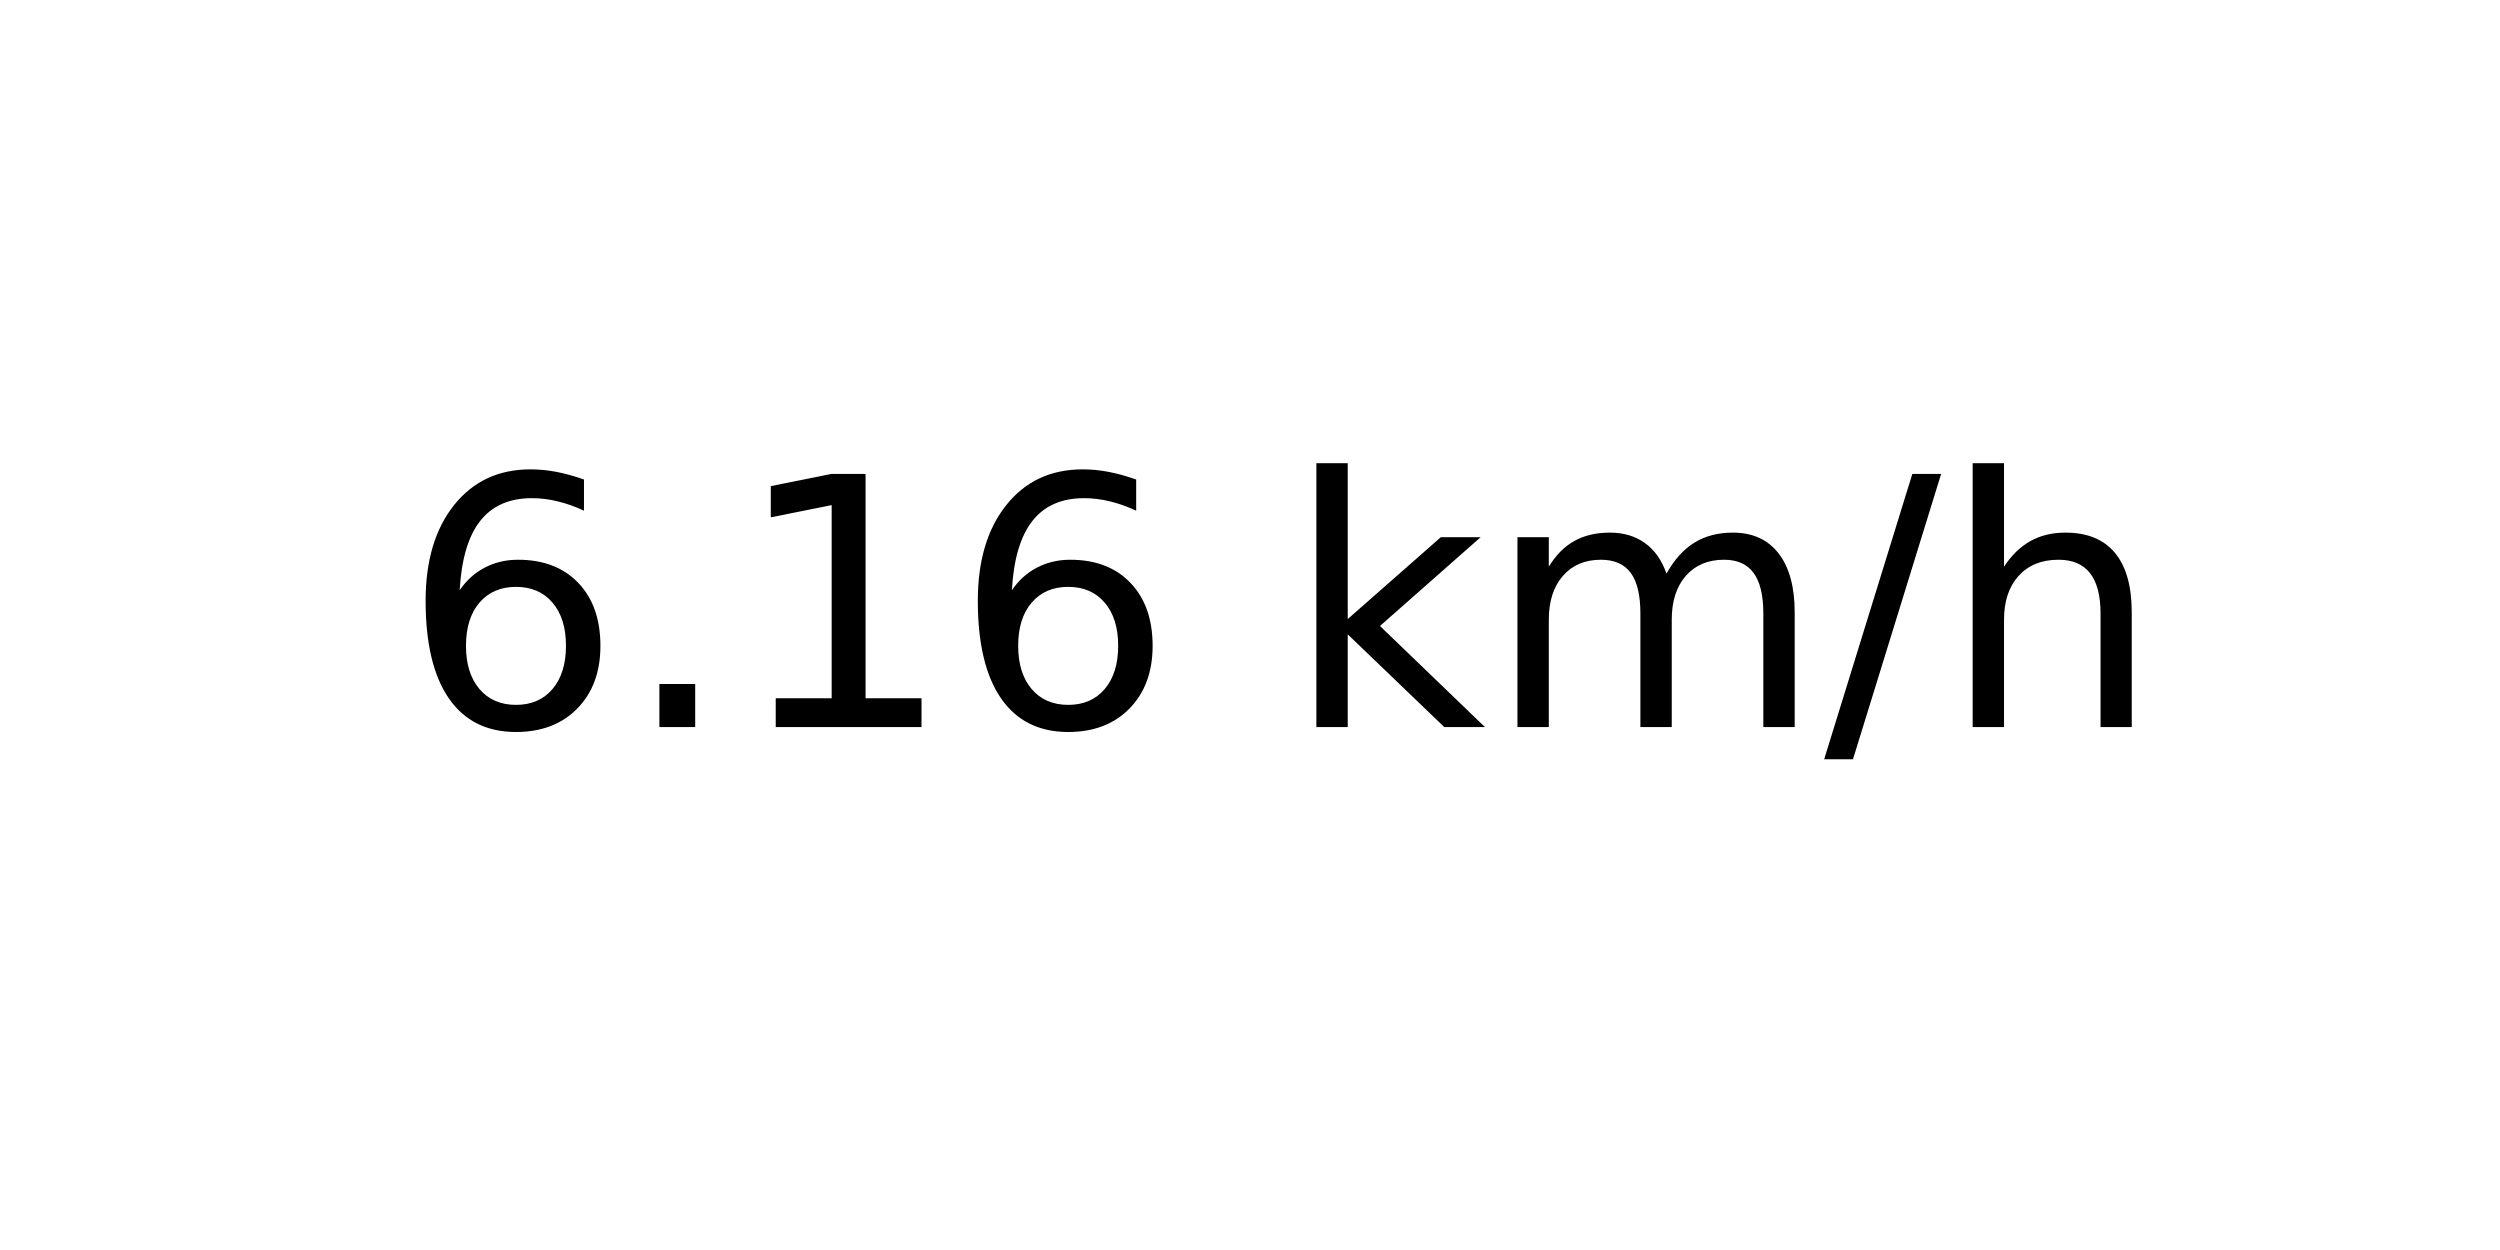
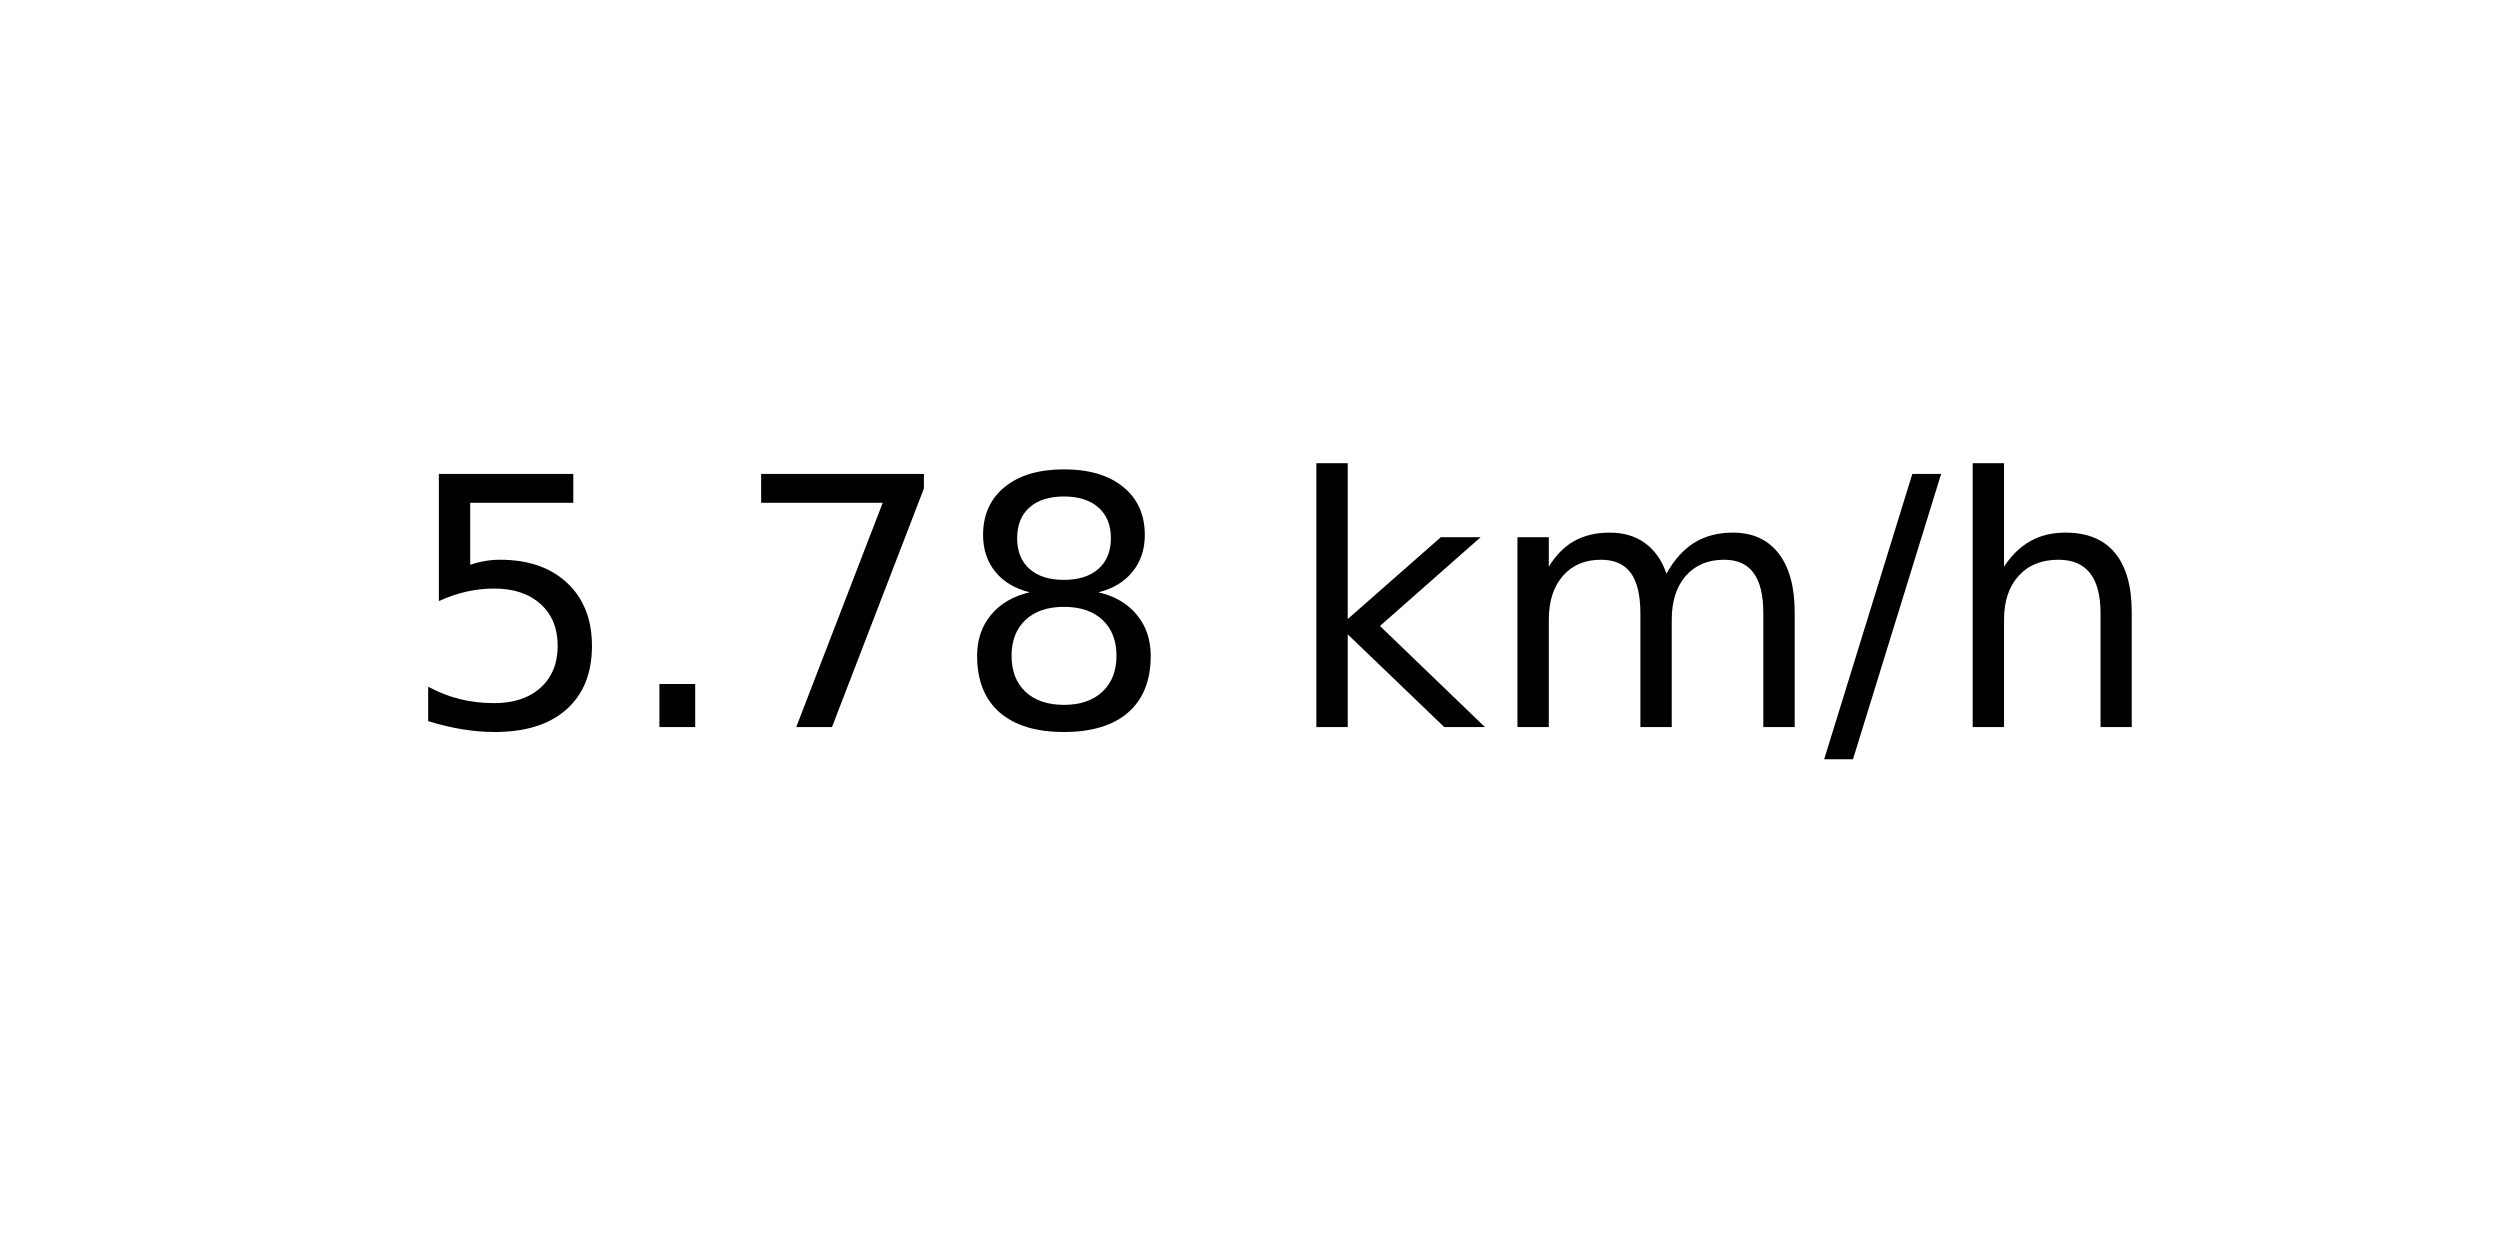
<svg xmlns="http://www.w3.org/2000/svg" xmlns:xlink="http://www.w3.org/1999/xlink" width="72pt" height="36pt" viewBox="0 0 72 36" version="1.1">
  <defs>
    <style type="text/css">*{stroke-linejoin: round; stroke-linecap: butt}</style>
  </defs>
  <g id="figure_1">
    <g id="axes_1">
      <g id="text_1">
        <g transform="translate(11.55937 20.93937) scale(0.1 -0.1)">
          <defs>
-             <path id="DejaVuSans-36" d="M 2113 2584  Q 1688 2584 1439 2293  Q 1191 2003 1191 1497  Q 1191 994 1439 701  Q 1688 409 2113 409  Q 2538 409 2786 701  Q 3034 994 3034 1497  Q 3034 2003 2786 2293  Q 2538 2584 2113 2584  z M 3366 4563  L 3366 3988  Q 3128 4100 2886 4159  Q 2644 4219 2406 4219  Q 1781 4219 1451 3797  Q 1122 3375 1075 2522  Q 1259 2794 1537 2939  Q 1816 3084 2150 3084  Q 2853 3084 3261 2657  Q 3669 2231 3669 1497  Q 3669 778 3244 343  Q 2819 -91 2113 -91  Q 1303 -91 875 529  Q 447 1150 447 2328  Q 447 3434 972 4092  Q 1497 4750 2381 4750  Q 2619 4750 2861 4703  Q 3103 4656 3366 4563  z " transform="scale(0.015625)" />
+             <path id="DejaVuSans-35" d="M 691 4666  L 3169 4666  L 3169 4134  L 1269 4134  L 1269 2991  Q 1406 3038 1543 3061  Q 1681 3084 1819 3084  Q 2600 3084 3056 2656  Q 3513 2228 3513 1497  Q 3513 744 3044 326  Q 2575 -91 1722 -91  Q 1428 -91 1123 -41  Q 819 9 494 109  L 494 744  Q 775 591 1075 516  Q 1375 441 1709 441  Q 2250 441 2565 725  Q 2881 1009 2881 1497  Q 2881 1984 2565 2268  Q 2250 2553 1709 2553  Q 1456 2553 1204 2497  Q 953 2441 691 2322  L 691 4666  z " transform="scale(0.015625)" />
            <path id="DejaVuSans-2e" d="M 684 794  L 1344 794  L 1344 0  L 684 0  L 684 794  z " transform="scale(0.015625)" />
-             <path id="DejaVuSans-31" d="M 794 531  L 1825 531  L 1825 4091  L 703 3866  L 703 4441  L 1819 4666  L 2450 4666  L 2450 531  L 3481 531  L 3481 0  L 794 0  L 794 531  z " transform="scale(0.015625)" />
+             <path id="DejaVuSans-37" d="M 525 4666  L 3525 4666  L 3525 4397  L 1831 0  L 1172 0  L 2766 4134  L 525 4134  L 525 4666  z " transform="scale(0.015625)" />
+             <path id="DejaVuSans-38" d="M 2034 2216  Q 1584 2216 1326 1975  Q 1069 1734 1069 1313  Q 1069 891 1326 650  Q 1584 409 2034 409  Q 2484 409 2743 651  Q 3003 894 3003 1313  Q 3003 1734 2745 1975  Q 2488 2216 2034 2216  z M 1403 2484  Q 997 2584 770 2862  Q 544 3141 544 3541  Q 544 4100 942 4425  Q 1341 4750 2034 4750  Q 2731 4750 3128 4425  Q 3525 4100 3525 3541  Q 3525 3141 3298 2862  Q 3072 2584 2669 2484  Q 3125 2378 3379 2068  Q 3634 1759 3634 1313  Q 3634 634 3220 271  Q 2806 -91 2034 -91  Q 1263 -91 848 271  Q 434 634 434 1313  Q 434 1759 690 2068  Q 947 2378 1403 2484  z M 1172 3481  Q 1172 3119 1398 2916  Q 1625 2713 2034 2713  Q 2441 2713 2670 2916  Q 2900 3119 2900 3481  Q 2900 3844 2670 4047  Q 2441 4250 2034 4250  Q 1625 4250 1398 4047  Q 1172 3844 1172 3481  z " transform="scale(0.015625)" />
            <path id="DejaVuSans-20" transform="scale(0.015625)" />
            <path id="DejaVuSans-6b" d="M 581 4863  L 1159 4863  L 1159 1991  L 2875 3500  L 3609 3500  L 1753 1863  L 3688 0  L 2938 0  L 1159 1709  L 1159 0  L 581 0  L 581 4863  z " transform="scale(0.015625)" />
            <path id="DejaVuSans-6d" d="M 3328 2828  Q 3544 3216 3844 3400  Q 4144 3584 4550 3584  Q 5097 3584 5394 3201  Q 5691 2819 5691 2113  L 5691 0  L 5113 0  L 5113 2094  Q 5113 2597 4934 2840  Q 4756 3084 4391 3084  Q 3944 3084 3684 2787  Q 3425 2491 3425 1978  L 3425 0  L 2847 0  L 2847 2094  Q 2847 2600 2669 2842  Q 2491 3084 2119 3084  Q 1678 3084 1418 2786  Q 1159 2488 1159 1978  L 1159 0  L 581 0  L 581 3500  L 1159 3500  L 1159 2956  Q 1356 3278 1631 3431  Q 1906 3584 2284 3584  Q 2666 3584 2933 3390  Q 3200 3197 3328 2828  z " transform="scale(0.015625)" />
            <path id="DejaVuSans-2f" d="M 1625 4666  L 2156 4666  L 531 -594  L 0 -594  L 1625 4666  z " transform="scale(0.015625)" />
            <path id="DejaVuSans-68" d="M 3513 2113  L 3513 0  L 2938 0  L 2938 2094  Q 2938 2591 2744 2837  Q 2550 3084 2163 3084  Q 1697 3084 1428 2787  Q 1159 2491 1159 1978  L 1159 0  L 581 0  L 581 4863  L 1159 4863  L 1159 2956  Q 1366 3272 1645 3428  Q 1925 3584 2291 3584  Q 2894 3584 3203 3211  Q 3513 2838 3513 2113  z " transform="scale(0.015625)" />
          </defs>
-           <use xlink:href="#DejaVuSans-36" />
+           <use xlink:href="#DejaVuSans-35" />
          <use xlink:href="#DejaVuSans-2e" x="63.623" />
-           <use xlink:href="#DejaVuSans-31" x="95.41" />
-           <use xlink:href="#DejaVuSans-36" x="159.033" />
+           <use xlink:href="#DejaVuSans-37" x="95.41" />
+           <use xlink:href="#DejaVuSans-38" x="159.033" />
          <use xlink:href="#DejaVuSans-20" x="222.656" />
          <use xlink:href="#DejaVuSans-6b" x="254.443" />
          <use xlink:href="#DejaVuSans-6d" x="312.354" />
          <use xlink:href="#DejaVuSans-2f" x="409.766" />
          <use xlink:href="#DejaVuSans-68" x="443.457" />
        </g>
      </g>
    </g>
  </g>
</svg>
